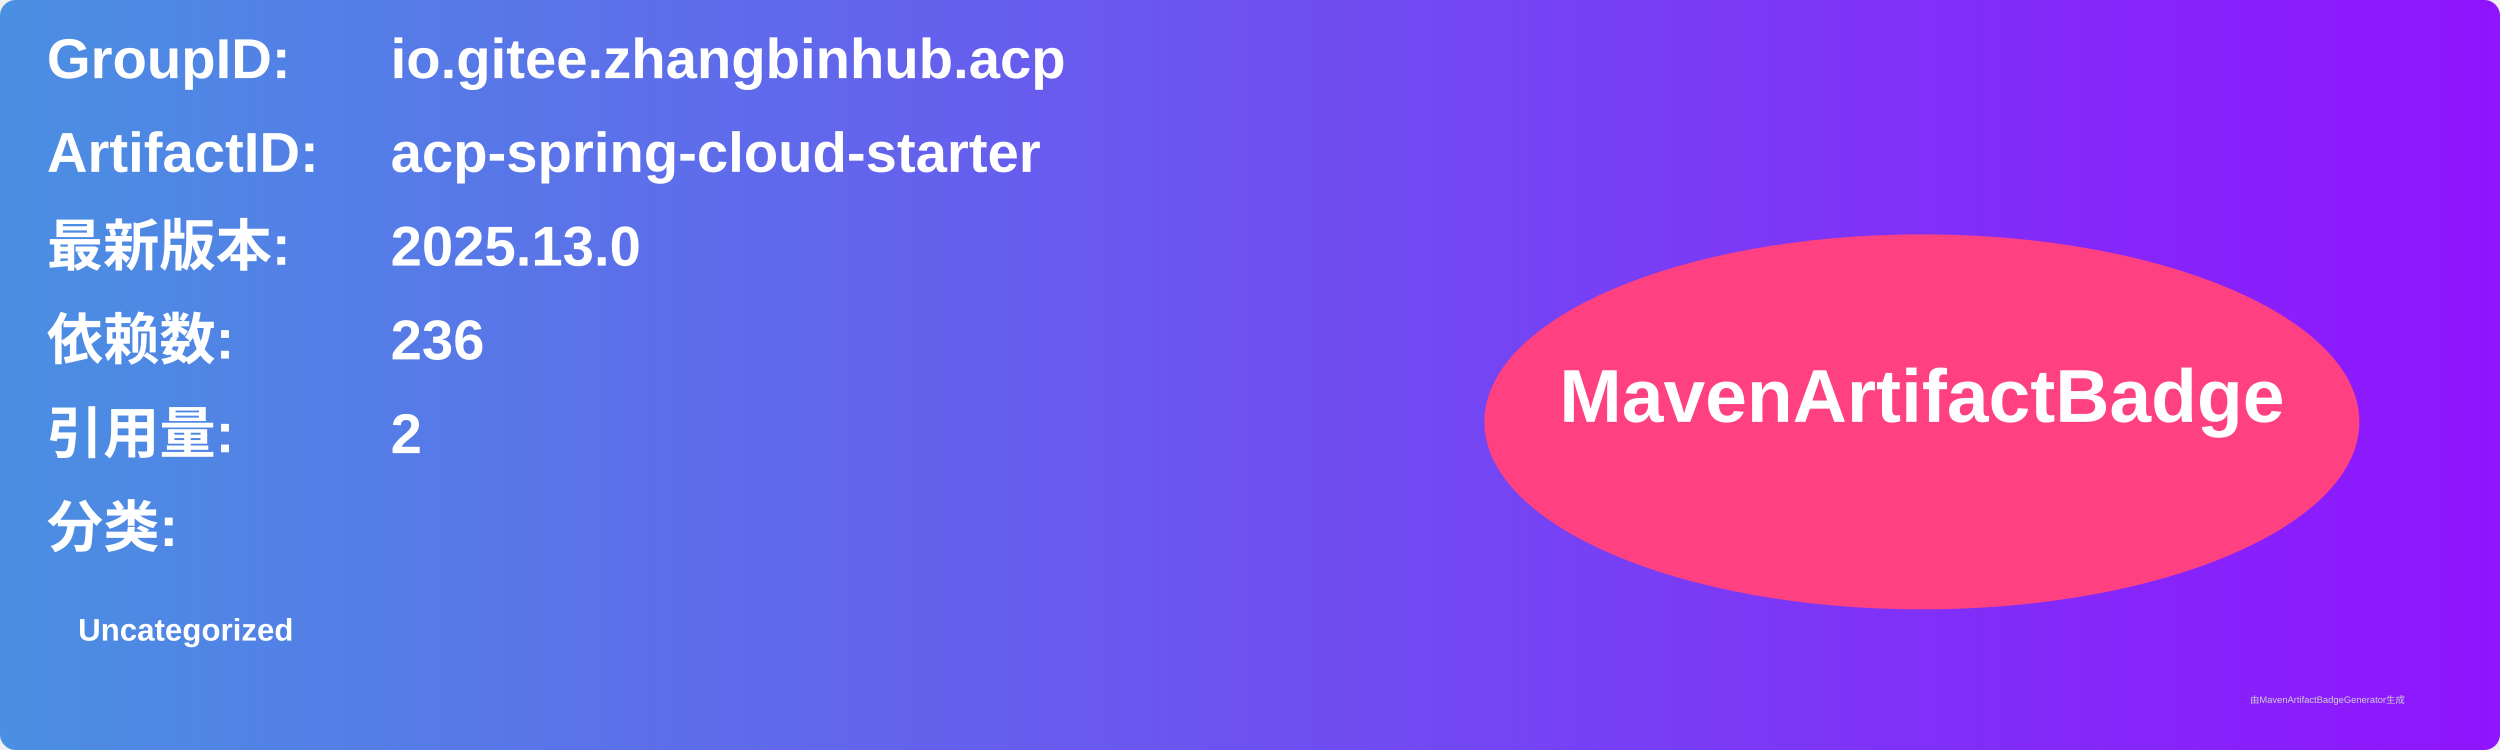
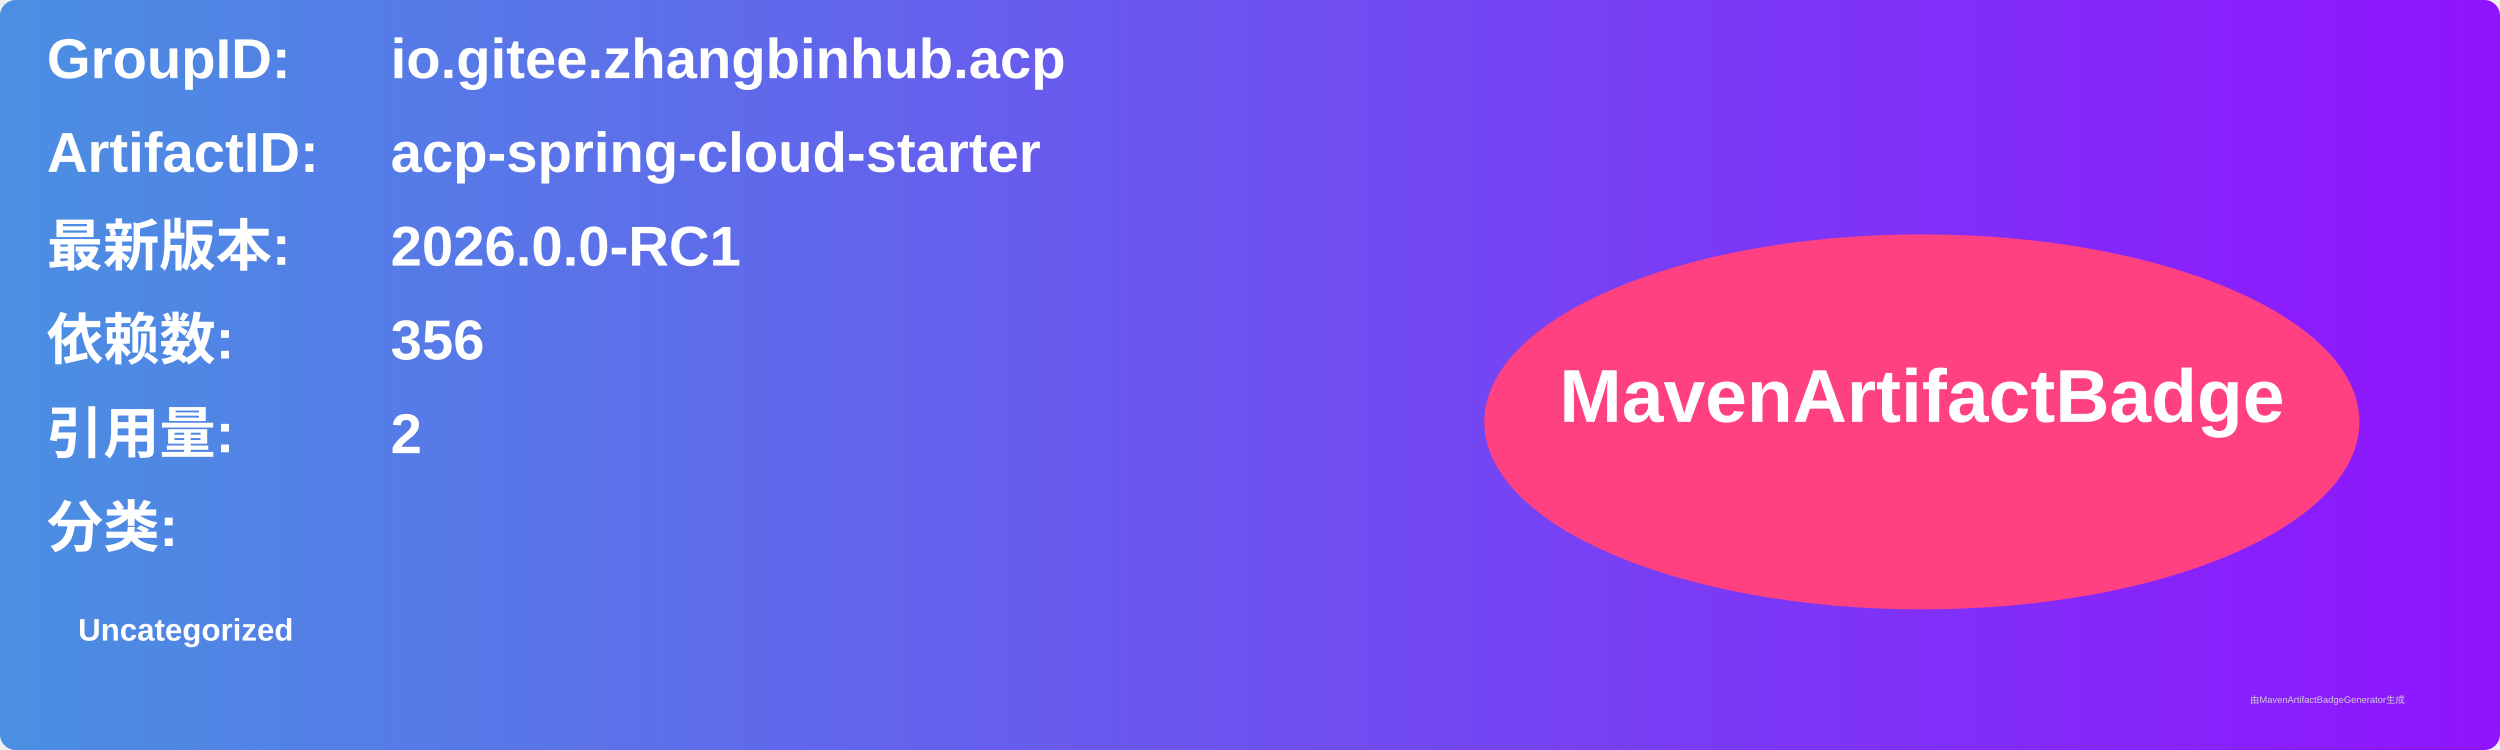
<svg xmlns="http://www.w3.org/2000/svg" width="800" height="240" viewBox="0 0 800 240">
  <linearGradient id="grad" x1="0%" y1="0%" x2="100%" y2="0%">
    <stop offset="0%" stop-color="#4a90e2" />
    <stop offset="100%" stop-color="#9013fe" />
  </linearGradient>
  <rect width="100%" height="100%" rx="5" ry="5" fill="url(#grad)" />
  <g transform="translate(15, 15)">
    <text x="0" y="10" font-family="Arial" font-size="18" fill="white" font-weight="bold" width="260">GroupID:</text>
    <text x="110" y="10" font-family="Arial" font-size="18" fill="white" font-weight="bold" width="460">io.gitee.zhangbinhub.acp</text>
    <text x="0" y="40" font-family="Arial" font-size="18" fill="white" font-weight="bold" width="260">ArtifactID:</text>
    <text x="110" y="40" font-family="Arial" font-size="18" fill="white" font-weight="bold" width="460">acp-spring-cloud-starter</text>
    <text x="0" y="70" font-family="Arial" font-size="18" fill="white" font-weight="bold">最新版本:</text>
    <text x="110" y="70" font-family="Arial" font-size="18" fill="white" font-weight="bold">
-       <tspan font-weight="bold">2025.13.0</tspan>
+       <tspan font-weight="bold">2026.0.0-RC1</tspan>
    </text>
    <text x="0" y="100" font-family="Arial" font-size="18" fill="white" font-weight="bold">依赖数: </text>
    <text x="110" y="100" font-family="Arial" font-size="18" fill="white">
-       <tspan font-weight="bold">236</tspan>
+       <tspan font-weight="bold">356</tspan>
    </text>
    <text x="0" y="130" font-family="Arial" font-size="18" fill="white" font-weight="bold">引用量: </text>
    <text x="110" y="130" font-family="Arial" font-size="18" fill="white">
      <tspan font-weight="bold">2</tspan>
    </text>
    <text x="0" y="160" font-family="Arial" font-size="18" fill="white" font-weight="bold">分类:</text>
    <text x="10" y="190" font-family="Arial" font-size="10" fill="white">
      <tspan font-weight="bold">Uncategorized</tspan>
    </text>
    <ellipse cx="600" cy="120" rx="140" ry="60" fill="#ff4081" />
    <text x="600" y="120" text-anchor="middle" font-family="Arial" font-size="24" fill="white" font-weight="bold">MavenArtifactBadge</text>
  </g>
  <text x="720" y="225" font-family="Arial" font-size="3" fill="#d0d0d0">由MavenArtifactBadgeGenerator生成</text>
</svg>
